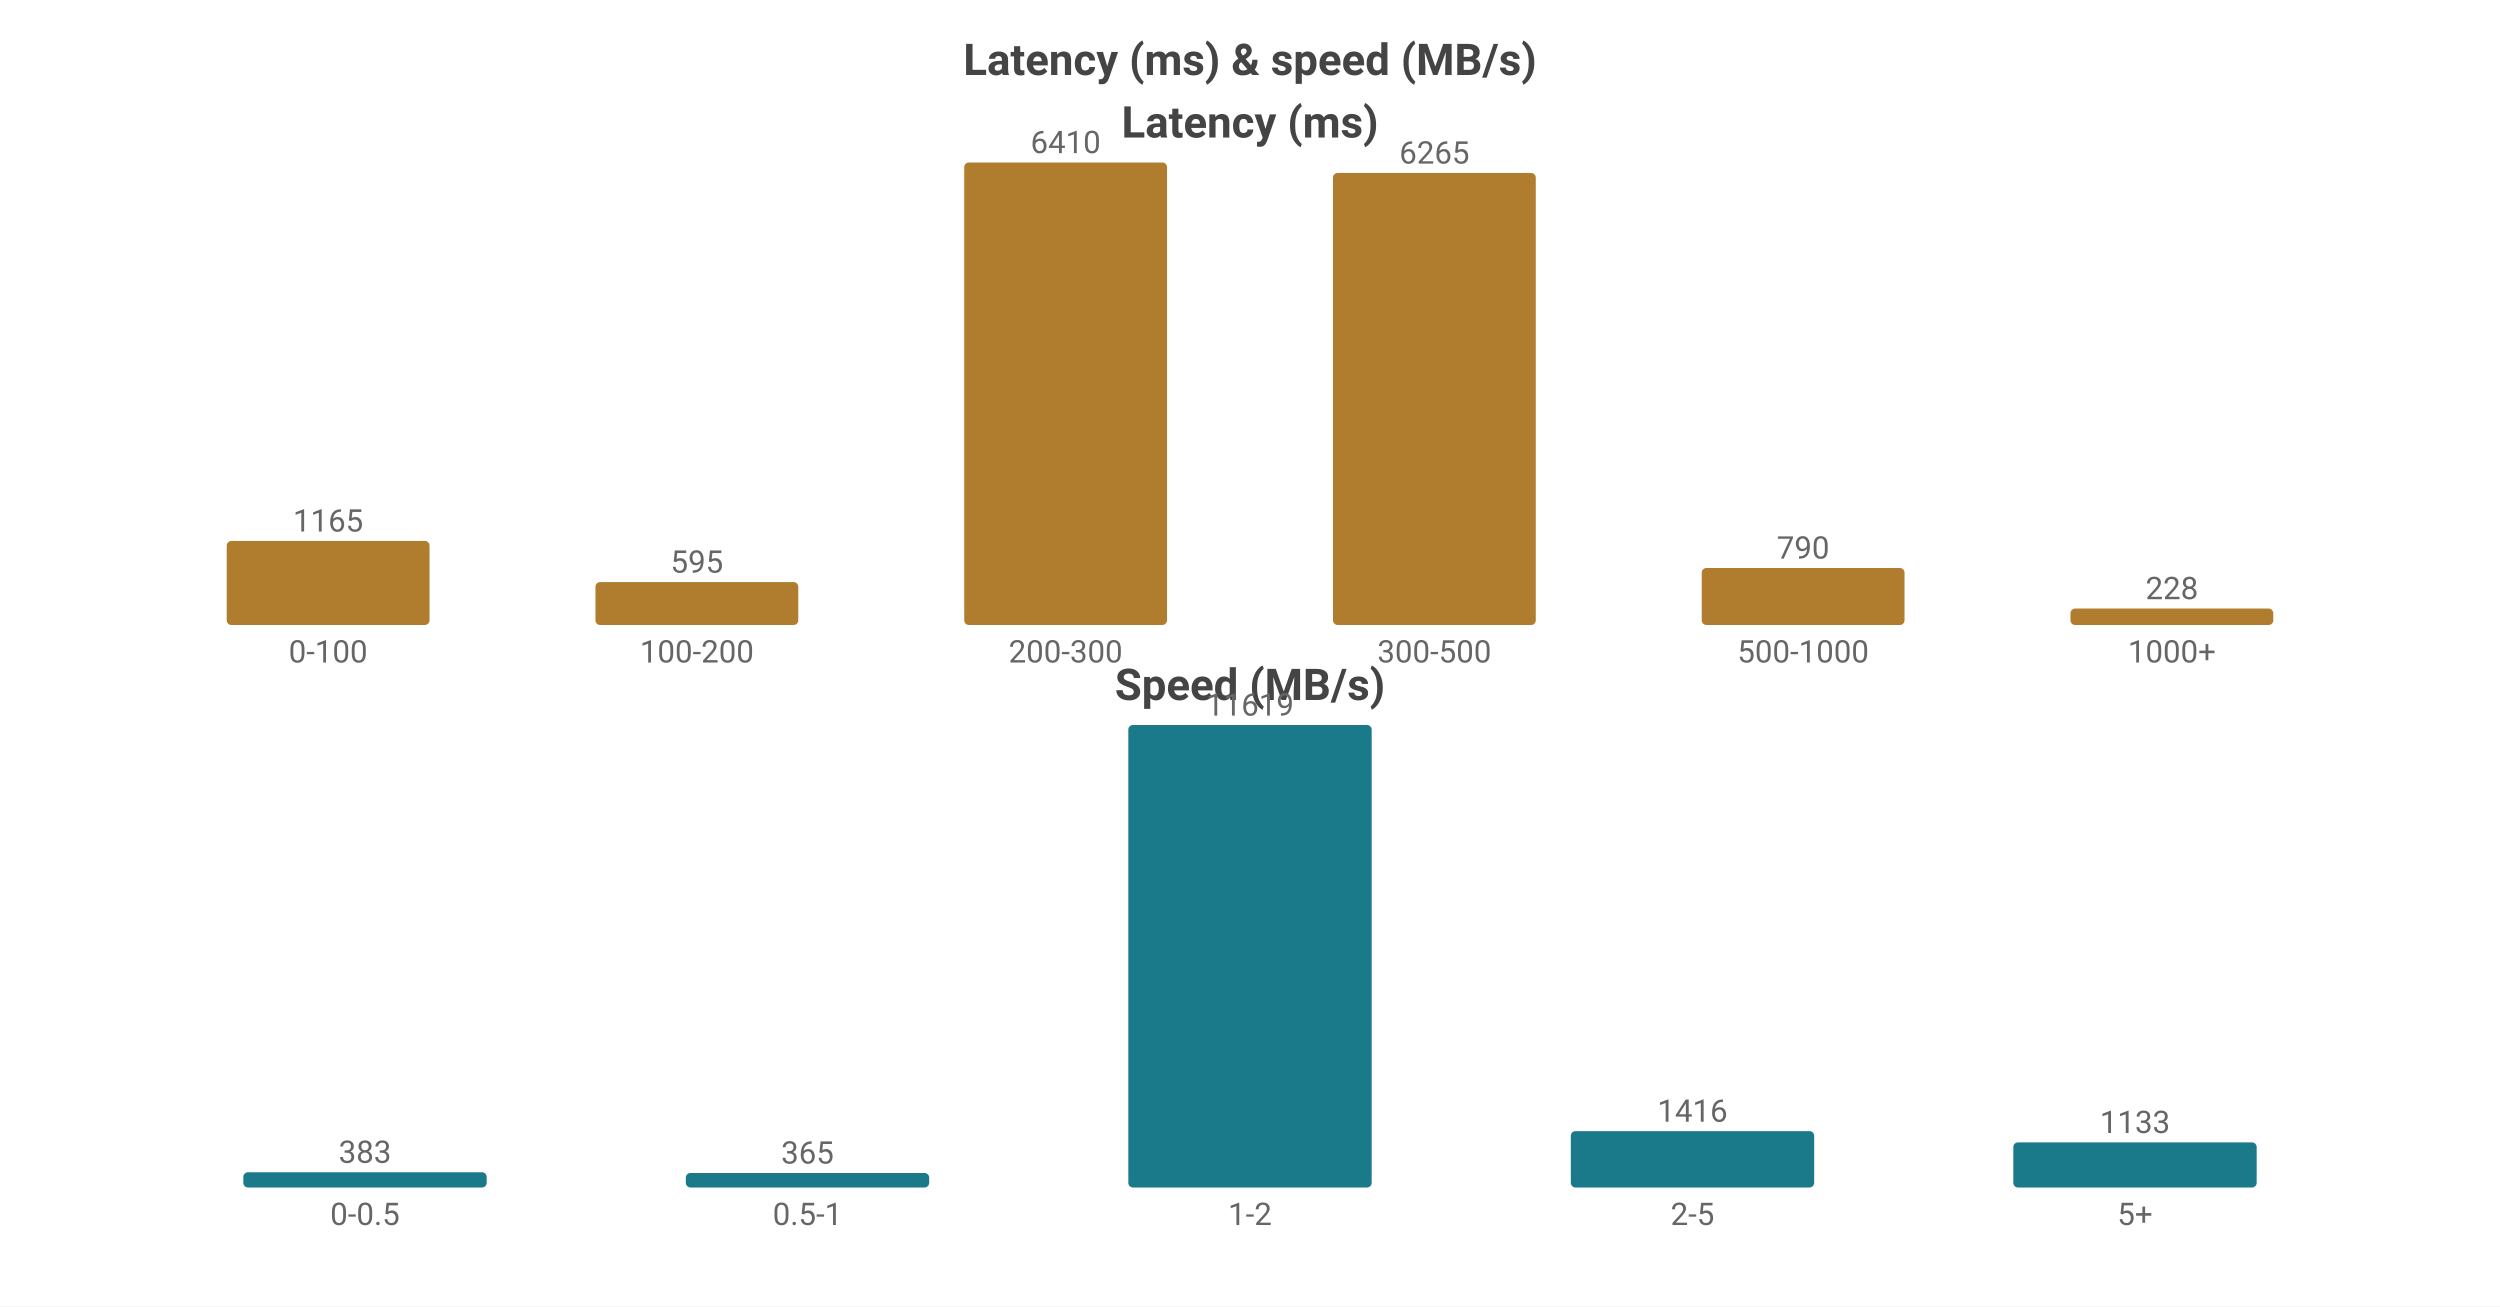
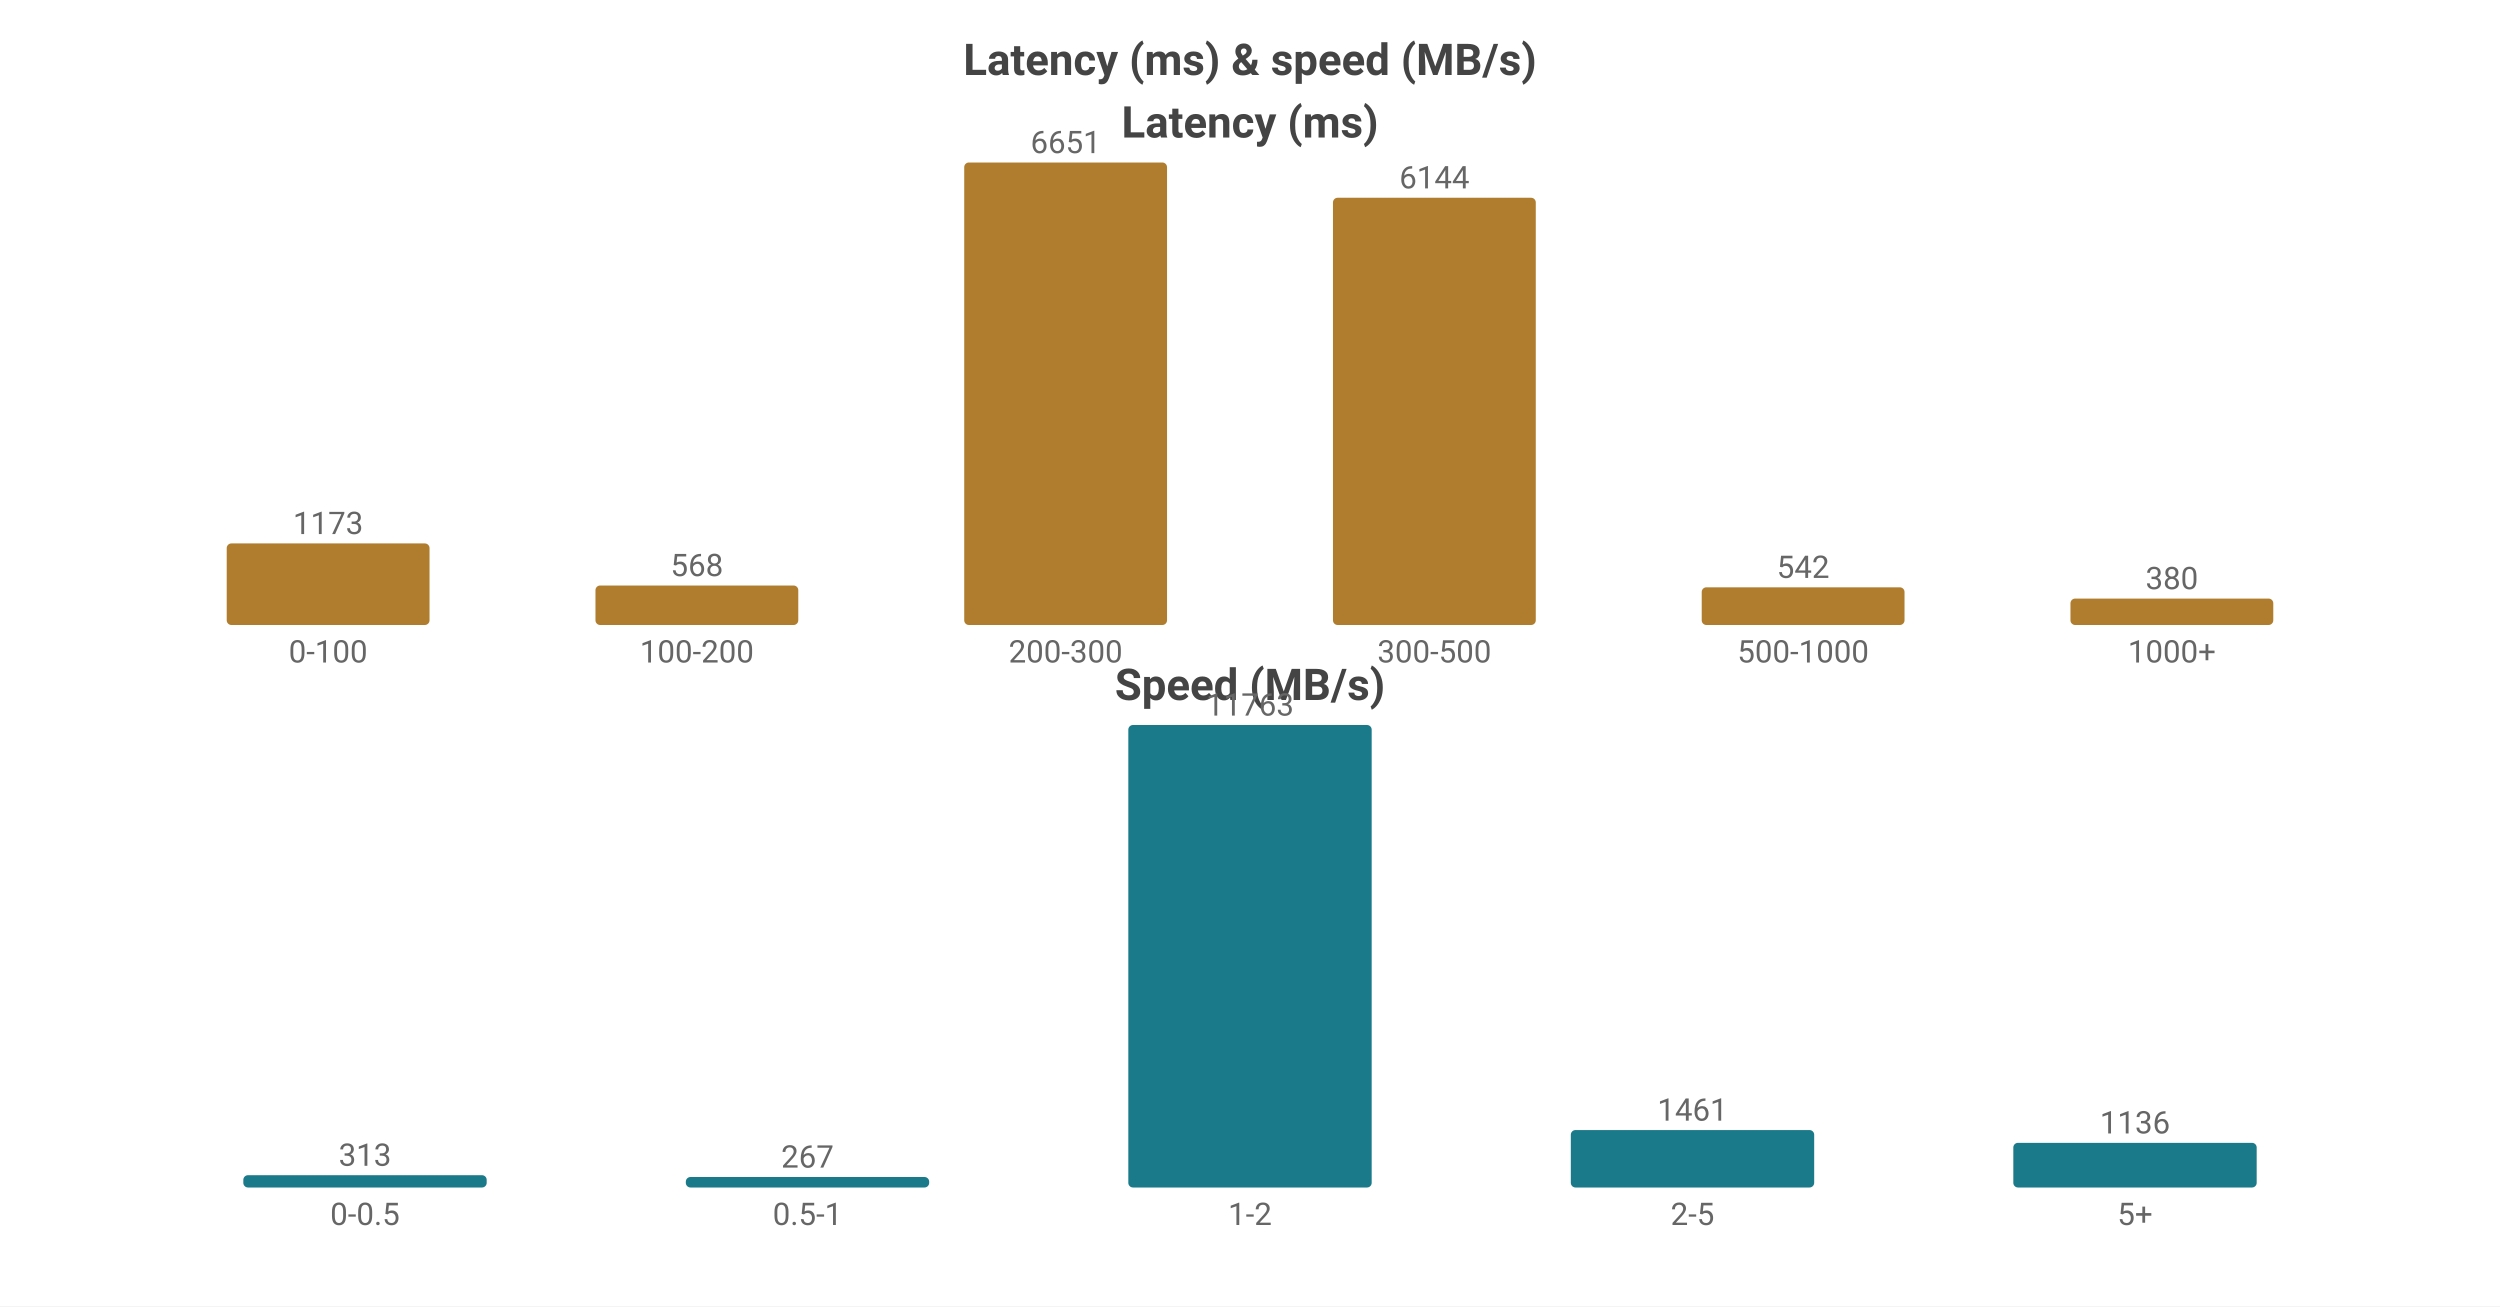
<svg xmlns="http://www.w3.org/2000/svg" width="800" height="418" viewBox="0 0 800 418">
  <rect width="800" height="418" fill="#ffffff" />
  <style>text{font-family:system-ui,-apple-system,'Segoe UI',Roboto,'PingFang SC','Microsoft YaHei','Noto Sans CJK SC',sans-serif}.g{stroke:#e8e8e8;stroke-width:1}.a{stroke:#999;stroke-width:1}.t{font-size:10px;fill:#666}.m{font-size:10px;text-anchor:middle;fill:#666}.e{font-size:10px;text-anchor:end;fill:#666}.l{font-size:11px;fill:#333}.tt{font-size:14px;font-weight:600;text-anchor:middle;fill:#444}.em{font-size:13px;text-anchor:middle;fill:#999}</style>
  <text class="tt" x="400.0" y="24">Latency (ms) &amp; speed (MB/s)</text>
  <text class="tt" x="400.0" y="44">Latency (ms)</text>
-   <rect x="72.55" y="173.101" width="64.9" height="26.899" fill="#b07d2e" rx="1.5" />
-   <text class="m" x="105.0" y="170.101">1165</text>
+   <rect x="72.55" y="173.898" width="64.9" height="26.102" fill="#b07d2e" rx="1.5" />
+   <text class="m" x="105.0" y="170.898">1173</text>
  <text class="m" x="105.0" y="212">0-100</text>
-   <rect x="190.55" y="186.262" width="64.9" height="13.738" fill="#b07d2e" rx="1.5" />
-   <text class="m" x="223.0" y="183.262">595</text>
+   <rect x="190.55" y="187.361" width="64.9" height="12.639" fill="#b07d2e" rx="1.5" />
+   <text class="m" x="223.0" y="184.361">568</text>
  <text class="m" x="223.0" y="212">100-200</text>
  <rect x="308.55" y="52.0" width="64.9" height="148.0" fill="#b07d2e" rx="1.5" />
-   <text class="m" x="341.0" y="49.0">6410</text>
+   <text class="m" x="341.0" y="49.0">6651</text>
  <text class="m" x="341.0" y="212">200-300</text>
-   <rect x="426.55" y="55.348" width="64.9" height="144.652" fill="#b07d2e" rx="1.5" />
-   <text class="m" x="459.0" y="52.348">6265</text>
+   <rect x="426.55" y="63.282" width="64.9" height="136.718" fill="#b07d2e" rx="1.5" />
+   <text class="m" x="459.0" y="60.282">6144</text>
  <text class="m" x="459.0" y="212">300-500</text>
-   <rect x="544.55" y="181.76" width="64.9" height="18.24" fill="#b07d2e" rx="1.5" />
-   <text class="m" x="577.0" y="178.76">790</text>
+   <rect x="544.55" y="187.939" width="64.9" height="12.061" fill="#b07d2e" rx="1.5" />
+   <text class="m" x="577.0" y="184.939">542</text>
  <text class="m" x="577.0" y="212">500-1000</text>
-   <rect x="662.55" y="194.736" width="64.9" height="5.264" fill="#b07d2e" rx="1.5" />
-   <text class="m" x="695.0" y="191.736">228</text>
+   <rect x="662.55" y="191.544" width="64.9" height="8.456" fill="#b07d2e" rx="1.5" />
+   <text class="m" x="695.0" y="188.544">380</text>
  <text class="m" x="695.0" y="212">1000+</text>
  <text class="tt" x="400.0" y="224">Speed (MB/s)</text>
-   <rect x="77.86" y="375.121" width="77.88" height="4.879" fill="#1a7a8a" rx="1.5" />
-   <text class="m" x="116.8" y="372.121">383</text>
+   <rect x="77.86" y="376.062" width="77.88" height="3.938" fill="#1a7a8a" rx="1.5" />
+   <text class="m" x="116.8" y="373.062">313</text>
  <text class="m" x="116.8" y="392">0-0.5</text>
-   <rect x="219.46" y="375.351" width="77.88" height="4.649" fill="#1a7a8a" rx="1.5" />
-   <text class="m" x="258.4" y="372.351">365</text>
+   <rect x="219.46" y="376.641" width="77.88" height="3.359" fill="#1a7a8a" rx="1.5" />
+   <text class="m" x="258.4" y="373.641">267</text>
  <text class="m" x="258.4" y="392">0.5-1</text>
  <rect x="361.06" y="232.0" width="77.88" height="148.0" fill="#1a7a8a" rx="1.5" />
-   <text class="m" x="400.0" y="229.0">11619</text>
+   <text class="m" x="400.0" y="229.0">11763</text>
  <text class="m" x="400.0" y="392">1-2</text>
-   <rect x="502.66" y="361.963" width="77.88" height="18.037" fill="#1a7a8a" rx="1.5" />
-   <text class="m" x="541.6" y="358.963">1416</text>
+   <rect x="502.66" y="361.618" width="77.88" height="18.382" fill="#1a7a8a" rx="1.5" />
+   <text class="m" x="541.6" y="358.618">1461</text>
  <text class="m" x="541.6" y="392">2-5</text>
-   <rect x="644.26" y="365.568" width="77.88" height="14.432" fill="#1a7a8a" rx="1.5" />
-   <text class="m" x="683.2" y="362.568">1133</text>
+   <rect x="644.26" y="365.707" width="77.88" height="14.293" fill="#1a7a8a" rx="1.5" />
+   <text class="m" x="683.2" y="362.707">1136</text>
  <text class="m" x="683.2" y="392">5+</text>
</svg>
